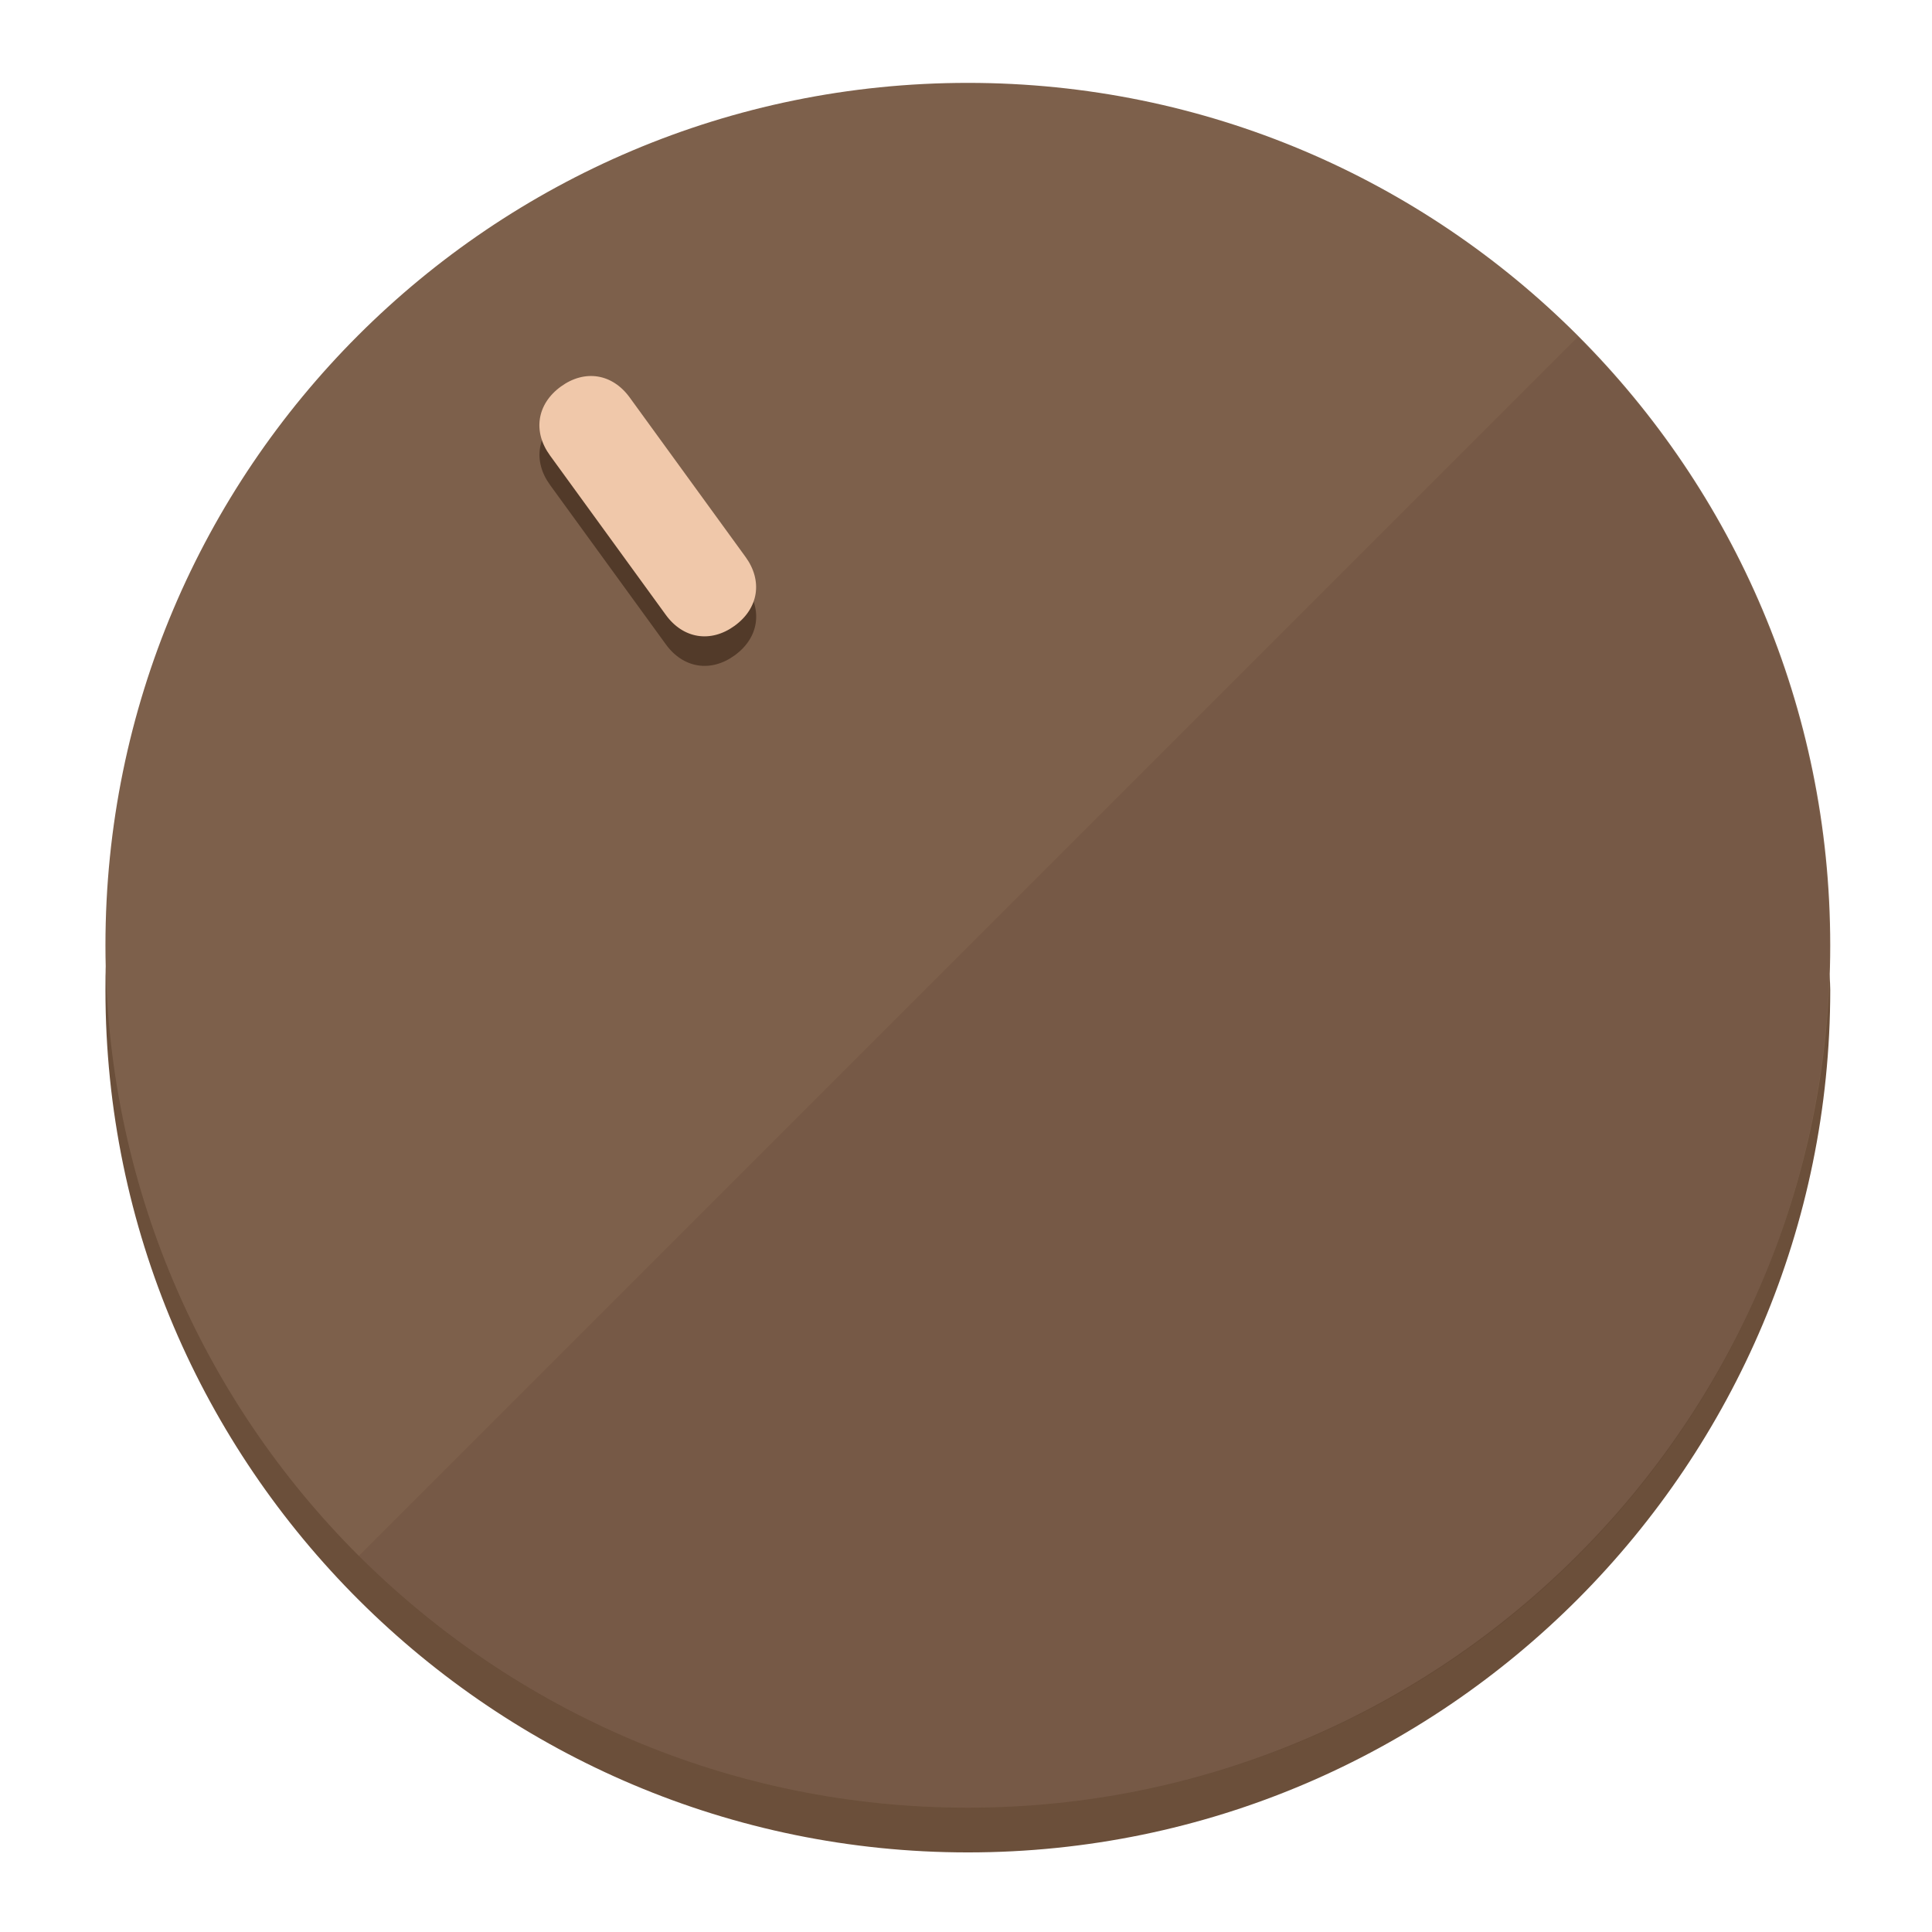
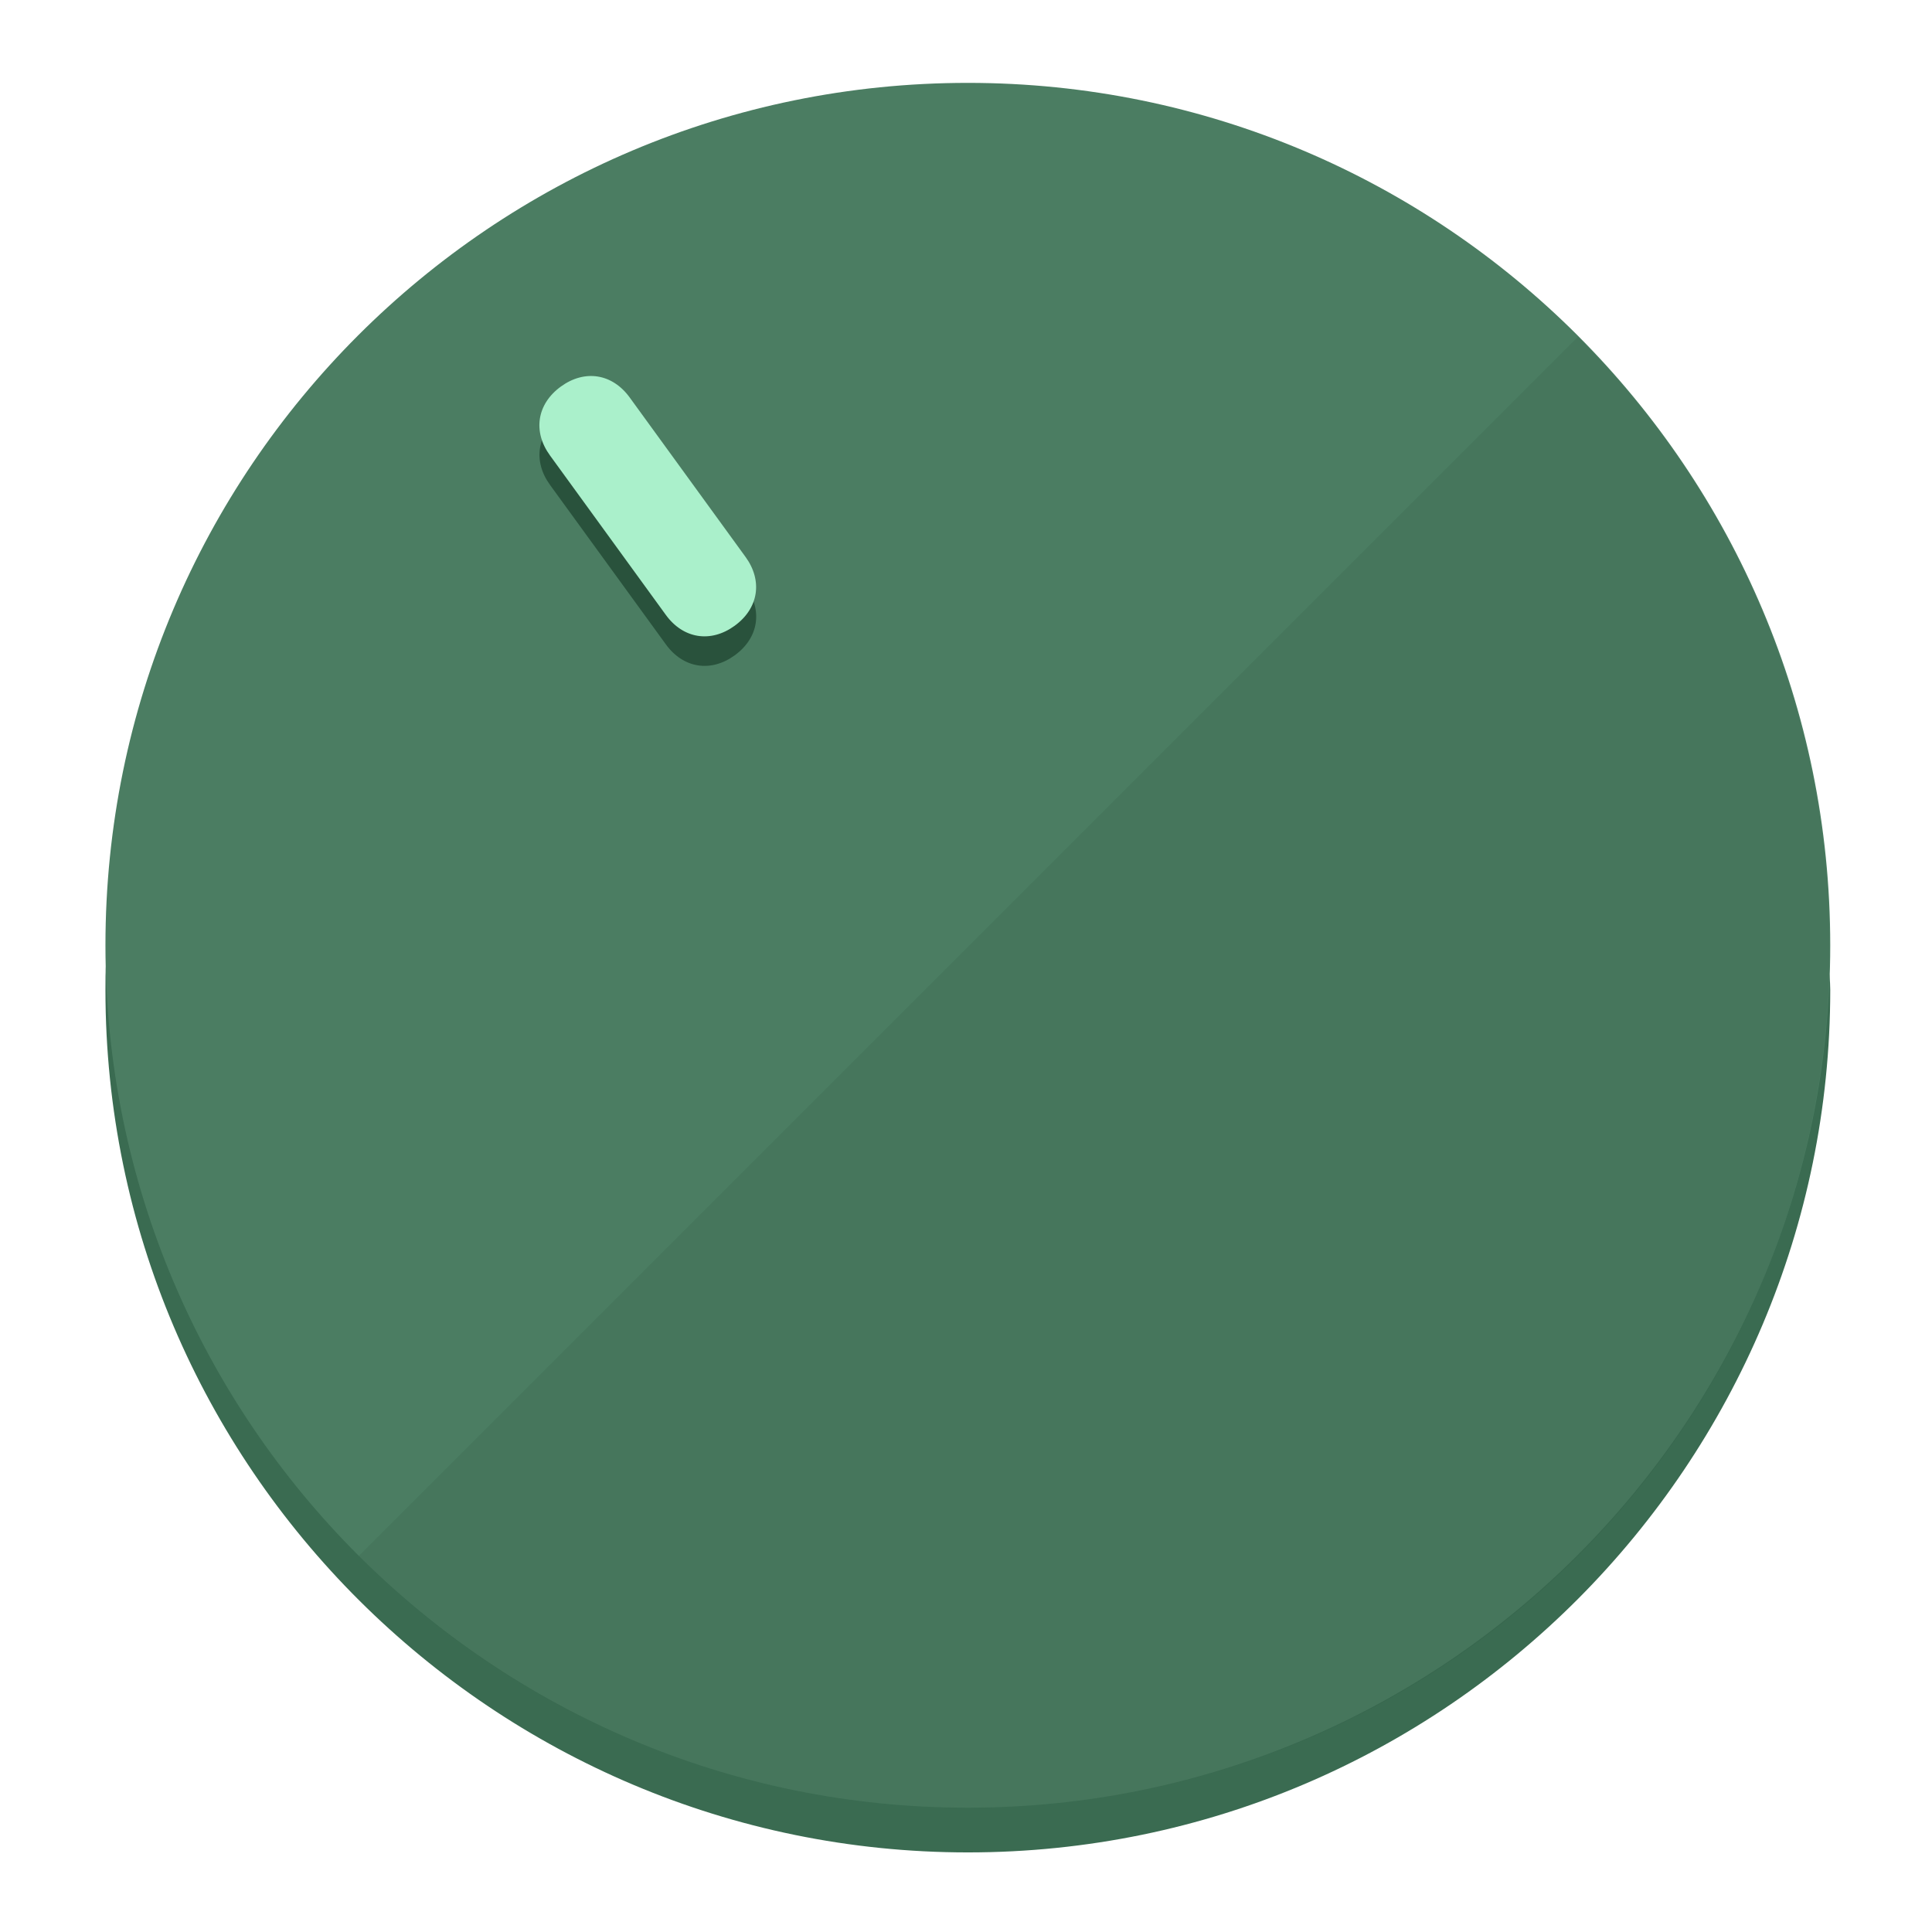
<svg xmlns="http://www.w3.org/2000/svg" height="120px" width="120px" version="1.1" id="Layer_1" viewBox="0 0 496.8 496.8" xml:space="preserve">
  <defs id="defs23" />
  <g id="g3158">
-     <path style="display:inline;fill:#6B4F3A;fill-opacity:1;stroke-width:1.584" d="m 248.875,445.92 c 116.582,0 212.89,-91.238 220.493,-205.286 0,5.069 1.267,8.87 1.267,13.939 0,121.651 -98.842,221.76 -221.76,221.76 -121.651,0 -221.76,-98.842 -221.76,-221.76 0,-5.069 0,-8.87 1.267,-13.939 7.603,114.048 103.91,205.286 220.493,205.286 z" id="path8" />
-     <circle style="display:inline;fill:#7D604B;fill-opacity:1;stroke-width:1.584" cx="248.875" cy="243.071" r="221.76" id="circle12" />
-     <path style="display:inline;fill:#523A29;fill-opacity:0.154;stroke-width:1.587" d="m 405.744,86.606 c 86.308,86.308 86.308,227.193 0,313.5 -86.308,86.308 -227.193,86.308 -313.5,0" id="path14" />
+     <path style="display:inline;fill:#3A6B51;fill-opacity:1;stroke-width:1.584" d="m 248.875,445.92 c 116.582,0 212.89,-91.238 220.493,-205.286 0,5.069 1.267,8.87 1.267,13.939 0,121.651 -98.842,221.76 -221.76,221.76 -121.651,0 -221.76,-98.842 -221.76,-221.76 0,-5.069 0,-8.87 1.267,-13.939 7.603,114.048 103.91,205.286 220.493,205.286 z" id="path8" />
+     <circle style="display:inline;fill:#4B7D62;fill-opacity:1;stroke-width:1.584" cx="248.875" cy="243.071" r="221.76" id="circle12" />
+     <path style="display:inline;fill:#29523C;fill-opacity:0.154;stroke-width:1.587" d="m 405.744,86.606 c 86.308,86.308 86.308,227.193 0,313.5 -86.308,86.308 -227.193,86.308 -313.5,0" id="path14" />
  </g>
  <g id="g3198">
    <circle style="display:none;fill:#000000;fill-opacity:0;stroke-width:1.584" cx="57.84" cy="343.108" r="221.76" id="circle12-3" transform="rotate(-36)" />
-     <path style="display:inline;fill:#523A29;fill-opacity:1;stroke-width:1.584" d="m 191.735,150.81 c 4.469,6.151 3.348,13.231 -2.803,17.7 v 0 c -6.151,4.469 -13.231,3.348 -17.7,-2.803 L 141.437,124.699 c -4.469,-6.151 -3.348,-13.231 2.803,-17.7 v 0 c 6.151,-4.469 13.231,-3.348 17.7,2.803 z" id="path3789" />
-     <path style="display:inline;fill:#F0C8AA;stroke-width:1.584" d="m 191.713,143.214 c 4.469,6.151 3.348,13.231 -2.803,17.7 v 0 c -6.151,4.469 -13.231,3.348 -17.7,-2.803 L 141.416,117.103 c -4.469,-6.151 -3.348,-13.231 2.803,-17.7 v 0 c 6.151,-4.469 13.231,-3.348 17.7,2.803 z" id="path915" />
+     <path style="display:inline;fill:#29523C;fill-opacity:1;stroke-width:1.584" d="m 191.735,150.81 c 4.469,6.151 3.348,13.231 -2.803,17.7 v 0 c -6.151,4.469 -13.231,3.348 -17.7,-2.803 L 141.437,124.699 c -4.469,-6.151 -3.348,-13.231 2.803,-17.7 v 0 c 6.151,-4.469 13.231,-3.348 17.7,2.803 z" id="path3789" />
+     <path style="display:inline;fill:#AAF0CB;stroke-width:1.584" d="m 191.713,143.214 c 4.469,6.151 3.348,13.231 -2.803,17.7 v 0 c -6.151,4.469 -13.231,3.348 -17.7,-2.803 L 141.416,117.103 c -4.469,-6.151 -3.348,-13.231 2.803,-17.7 v 0 c 6.151,-4.469 13.231,-3.348 17.7,2.803 z" id="path915" />
  </g>
</svg>
